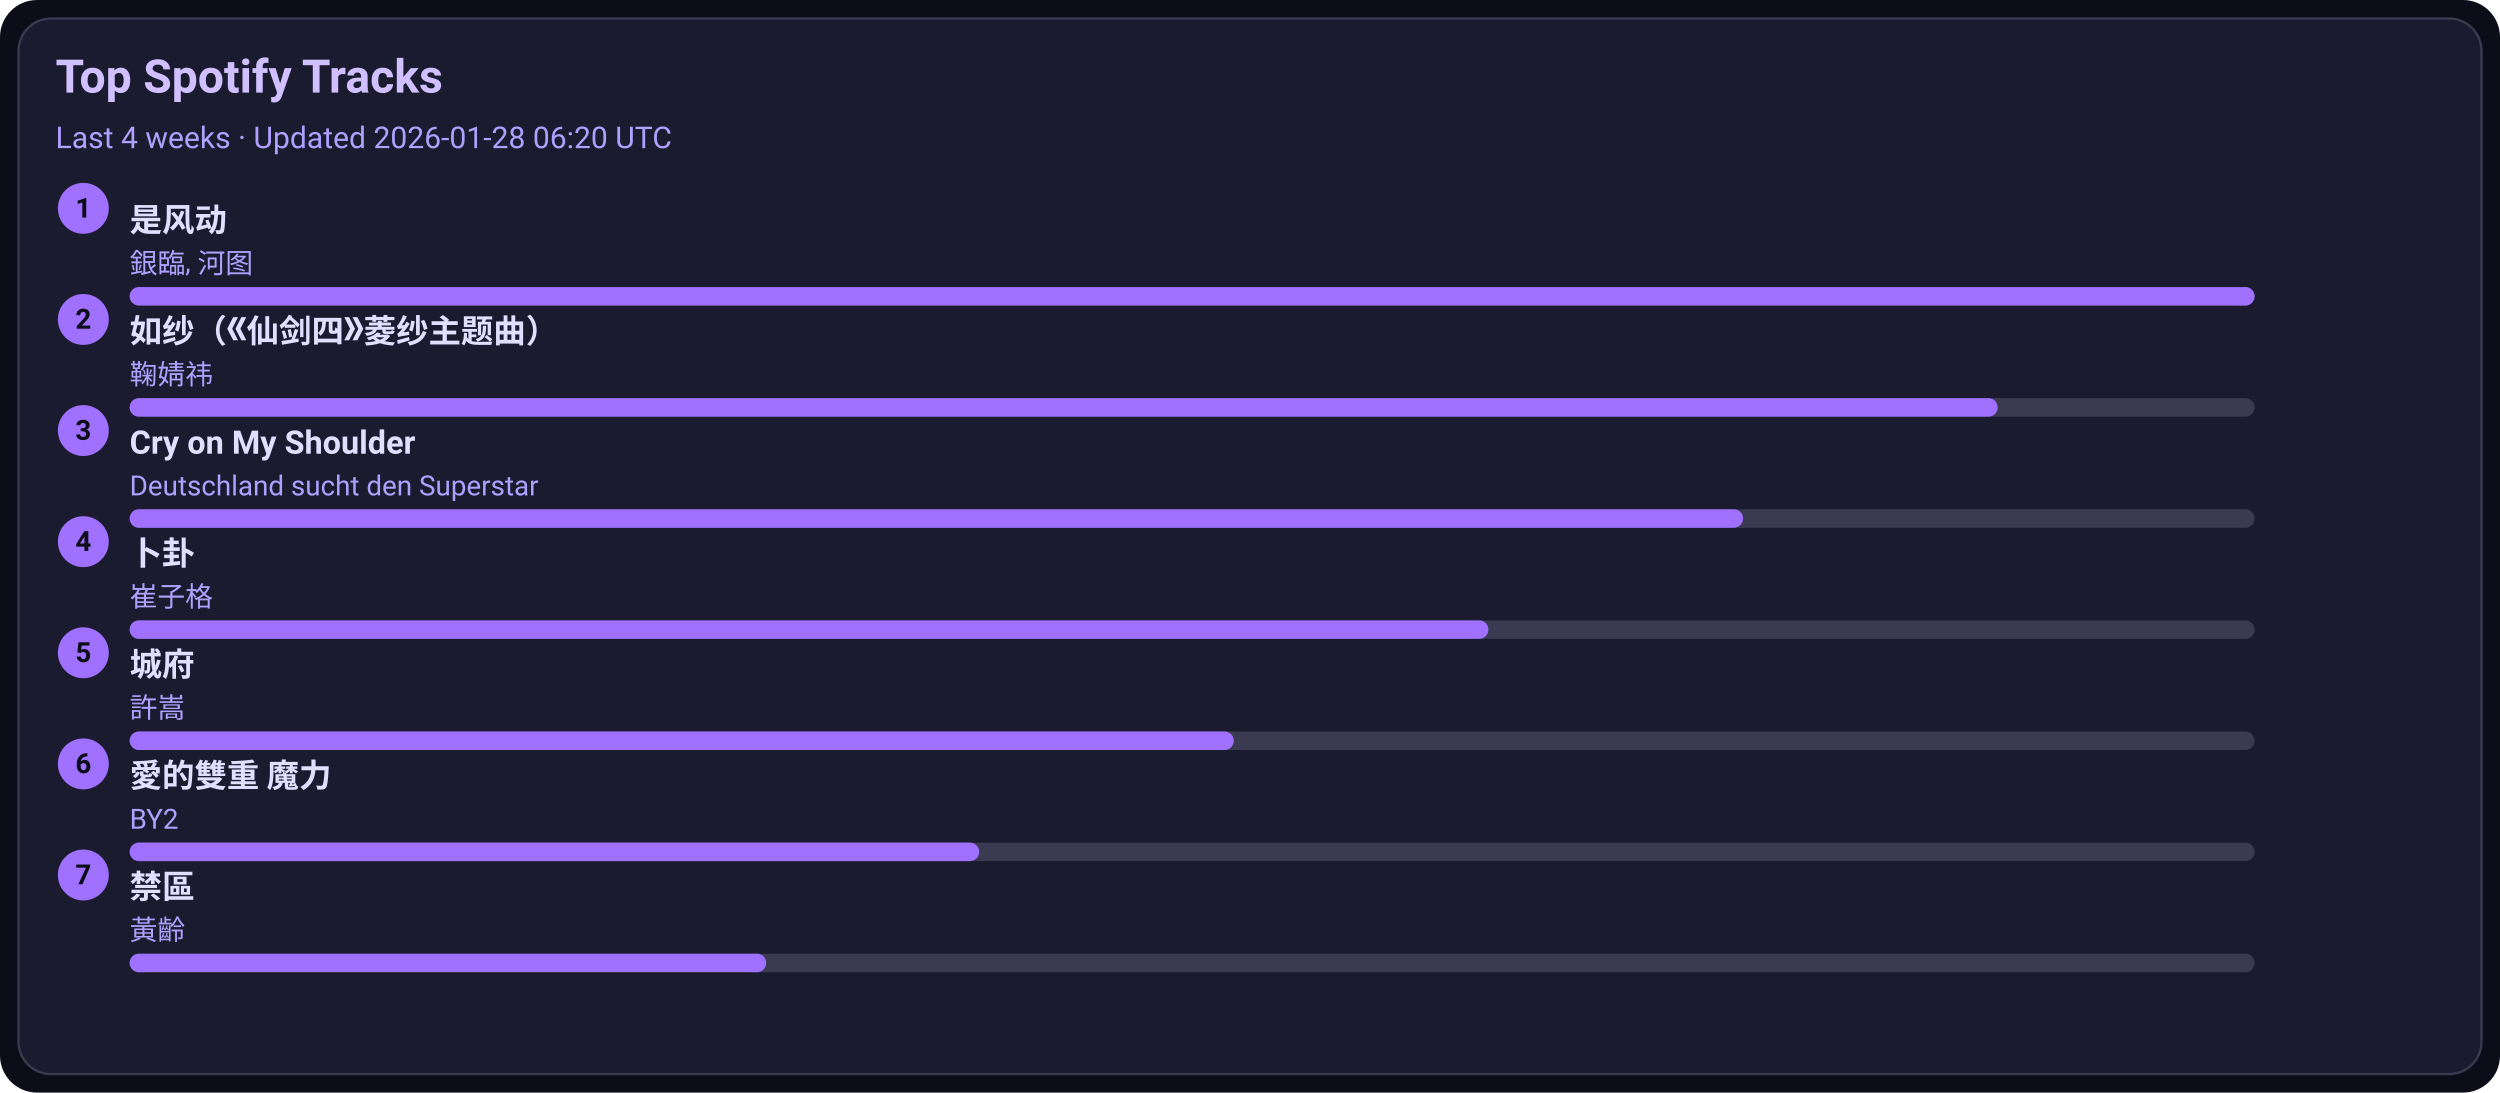
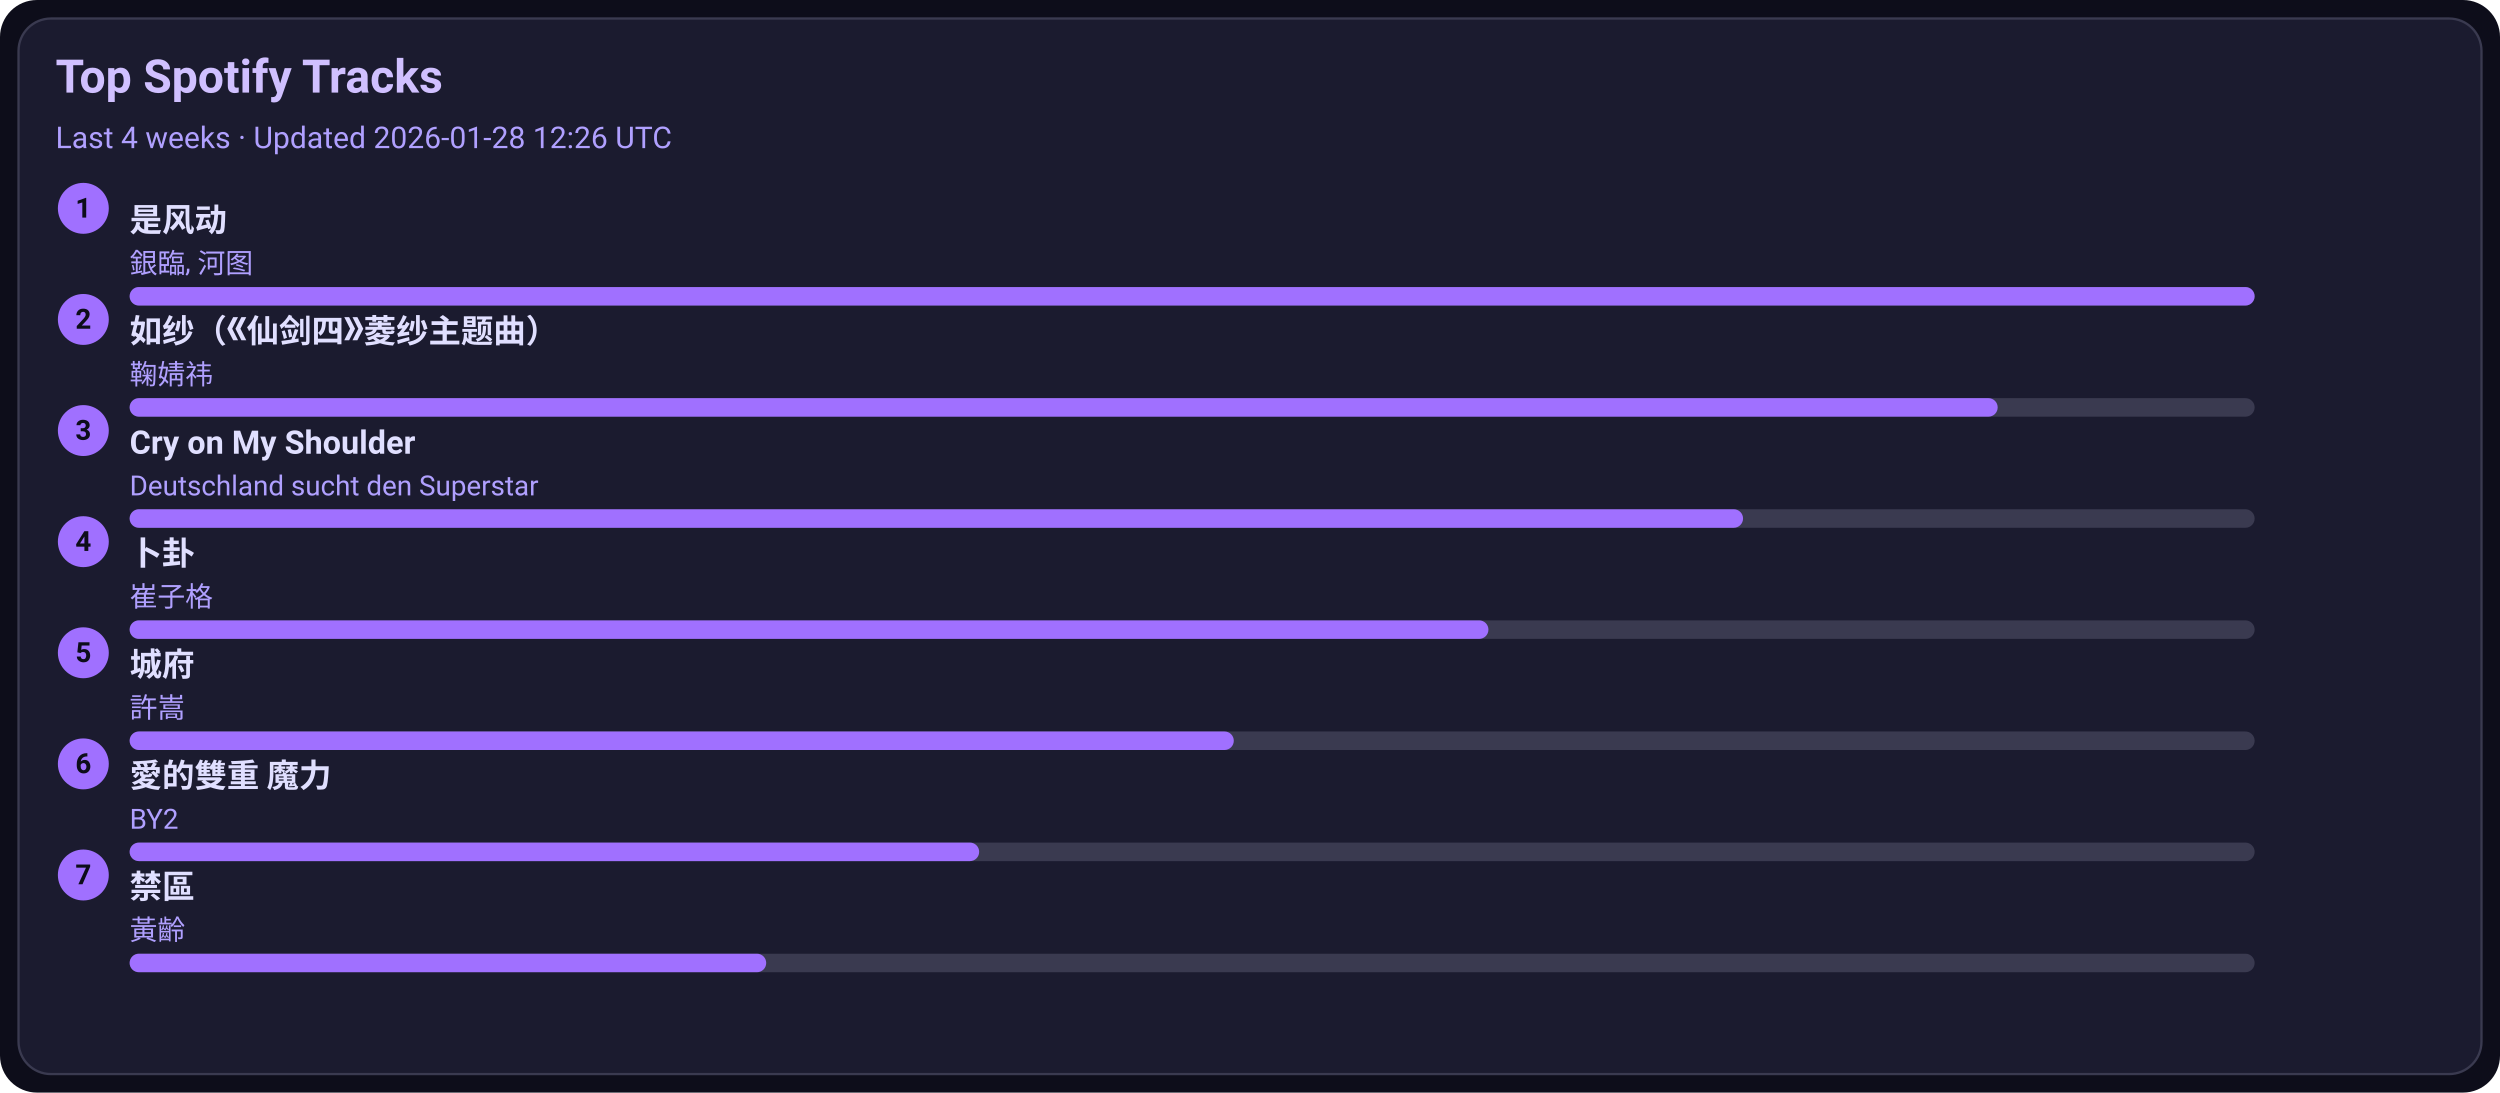
<svg xmlns="http://www.w3.org/2000/svg" width="1080" height="472" viewBox="0 0 1080 472">
  <style>text{font-family:-apple-system,BlinkMacSystemFont,Segoe UI,Roboto,Ubuntu,Helvetica Neue,Arial,Noto Sans,sans-serif}</style>
  <rect width="1080" height="472" rx="16" fill="#0d0d1a" />
  <rect x="8" y="8" width="1064" height="456" rx="14" fill="#1b1b2f" stroke="#3a3a50" />
  <text x="24" y="40" font-size="20" fill="#d0c0ff" font-weight="600">Top Spotify Tracks</text>
-   <text x="24" y="64" font-size="13" fill="#b0a0ff">Last 4 weeks · Updated 2026-01-28 06:20 UTC</text>
+   <text x="24" y="64" font-size="13" fill="#b0a0ff">Last 4 weeks · Updated 2026-01-28 12:26 UTC</text>
  <circle cx="36" cy="90" r="11" fill="#a070ff" />
  <text x="36" y="94" text-anchor="middle" font-size="12" fill="#0d0d1a" font-weight="700">1</text>
  <a href="https://open.spotify.com/track/3lePQ8c4jq7bTePsXEmslh" target="_blank" rel="noopener noreferrer">
    <text x="56" y="100" font-size="14" fill="#e0dfff" font-weight="600">是风动</text>
  </a>
  <text x="56" y="118" font-size="12" fill="#b0a0ff">銀臨, 河图</text>
  <rect x="56" y="124" width="918" height="8" rx="4" fill="#3a3a50" />
  <rect x="56" y="124" width="918" height="8" rx="4" fill="#a070ff" />
  <circle cx="36" cy="138" r="11" fill="#a070ff" />
  <text x="36" y="142" text-anchor="middle" font-size="12" fill="#0d0d1a" font-weight="700">2</text>
  <a href="https://open.spotify.com/track/69FUNgvEVkNbHq43lgvdme" target="_blank" rel="noopener noreferrer">
    <text x="56" y="148" font-size="14" fill="#e0dfff" font-weight="600">如纱（《仙剑四》菱纱主题曲）</text>
  </a>
  <text x="56" y="166" font-size="12" fill="#b0a0ff">鞠婧祎</text>
  <rect x="56" y="172" width="918" height="8" rx="4" fill="#3a3a50" />
  <rect x="56" y="172" width="807" height="8" rx="4" fill="#a070ff" />
  <circle cx="36" cy="186" r="11" fill="#a070ff" />
  <text x="36" y="190" text-anchor="middle" font-size="12" fill="#0d0d1a" font-weight="700">3</text>
  <a href="https://open.spotify.com/track/6usmG2MoD0C0Lc2pNgCVWV" target="_blank" rel="noopener noreferrer">
    <text x="56" y="196" font-size="14" fill="#e0dfff" font-weight="600">Cry on My Shoulder</text>
  </a>
  <text x="56" y="214" font-size="12" fill="#b0a0ff">Deutschland sucht den Superstar</text>
  <rect x="56" y="220" width="918" height="8" rx="4" fill="#3a3a50" />
  <rect x="56" y="220" width="697" height="8" rx="4" fill="#a070ff" />
  <circle cx="36" cy="234" r="11" fill="#a070ff" />
  <text x="36" y="238" text-anchor="middle" font-size="12" fill="#0d0d1a" font-weight="700">4</text>
  <a href="https://open.spotify.com/track/4ToeYifpQaikbYa7krOD6s" target="_blank" rel="noopener noreferrer">
    <text x="56" y="244" font-size="14" fill="#e0dfff" font-weight="600">卜卦</text>
  </a>
  <text x="56" y="262" font-size="12" fill="#b0a0ff">崔子格</text>
  <rect x="56" y="268" width="918" height="8" rx="4" fill="#3a3a50" />
  <rect x="56" y="268" width="587" height="8" rx="4" fill="#a070ff" />
  <circle cx="36" cy="282" r="11" fill="#a070ff" />
  <text x="36" y="286" text-anchor="middle" font-size="12" fill="#0d0d1a" font-weight="700">5</text>
  <a href="https://open.spotify.com/track/4AmlSf7hye0QVpnHCcEoEw" target="_blank" rel="noopener noreferrer">
    <text x="56" y="292" font-size="14" fill="#e0dfff" font-weight="600">城府</text>
  </a>
  <text x="56" y="310" font-size="12" fill="#b0a0ff">許嵩</text>
  <rect x="56" y="316" width="918" height="8" rx="4" fill="#3a3a50" />
  <rect x="56" y="316" width="477" height="8" rx="4" fill="#a070ff" />
  <circle cx="36" cy="330" r="11" fill="#a070ff" />
  <text x="36" y="334" text-anchor="middle" font-size="12" fill="#0d0d1a" font-weight="700">6</text>
  <a href="https://open.spotify.com/track/0yYmS4k3R0TTdDhvOBxRVp" target="_blank" rel="noopener noreferrer">
    <text x="56" y="340" font-size="14" fill="#e0dfff" font-weight="600">愛的雙重 魔力</text>
  </a>
  <text x="56" y="358" font-size="12" fill="#b0a0ff">BY2</text>
  <rect x="56" y="364" width="918" height="8" rx="4" fill="#3a3a50" />
  <rect x="56" y="364" width="367" height="8" rx="4" fill="#a070ff" />
  <circle cx="36" cy="378" r="11" fill="#a070ff" />
  <text x="36" y="382" text-anchor="middle" font-size="12" fill="#0d0d1a" font-weight="700">7</text>
  <a href="https://open.spotify.com/track/5HAMeMgu9hGL5a8ZwNz6cp" target="_blank" rel="noopener noreferrer">
    <text x="56" y="388" font-size="14" fill="#e0dfff" font-weight="600">禁區</text>
  </a>
  <text x="56" y="406" font-size="12" fill="#b0a0ff">黃齡</text>
  <rect x="56" y="412" width="918" height="8" rx="4" fill="#3a3a50" />
  <rect x="56" y="412" width="275" height="8" rx="4" fill="#a070ff" />
</svg>
